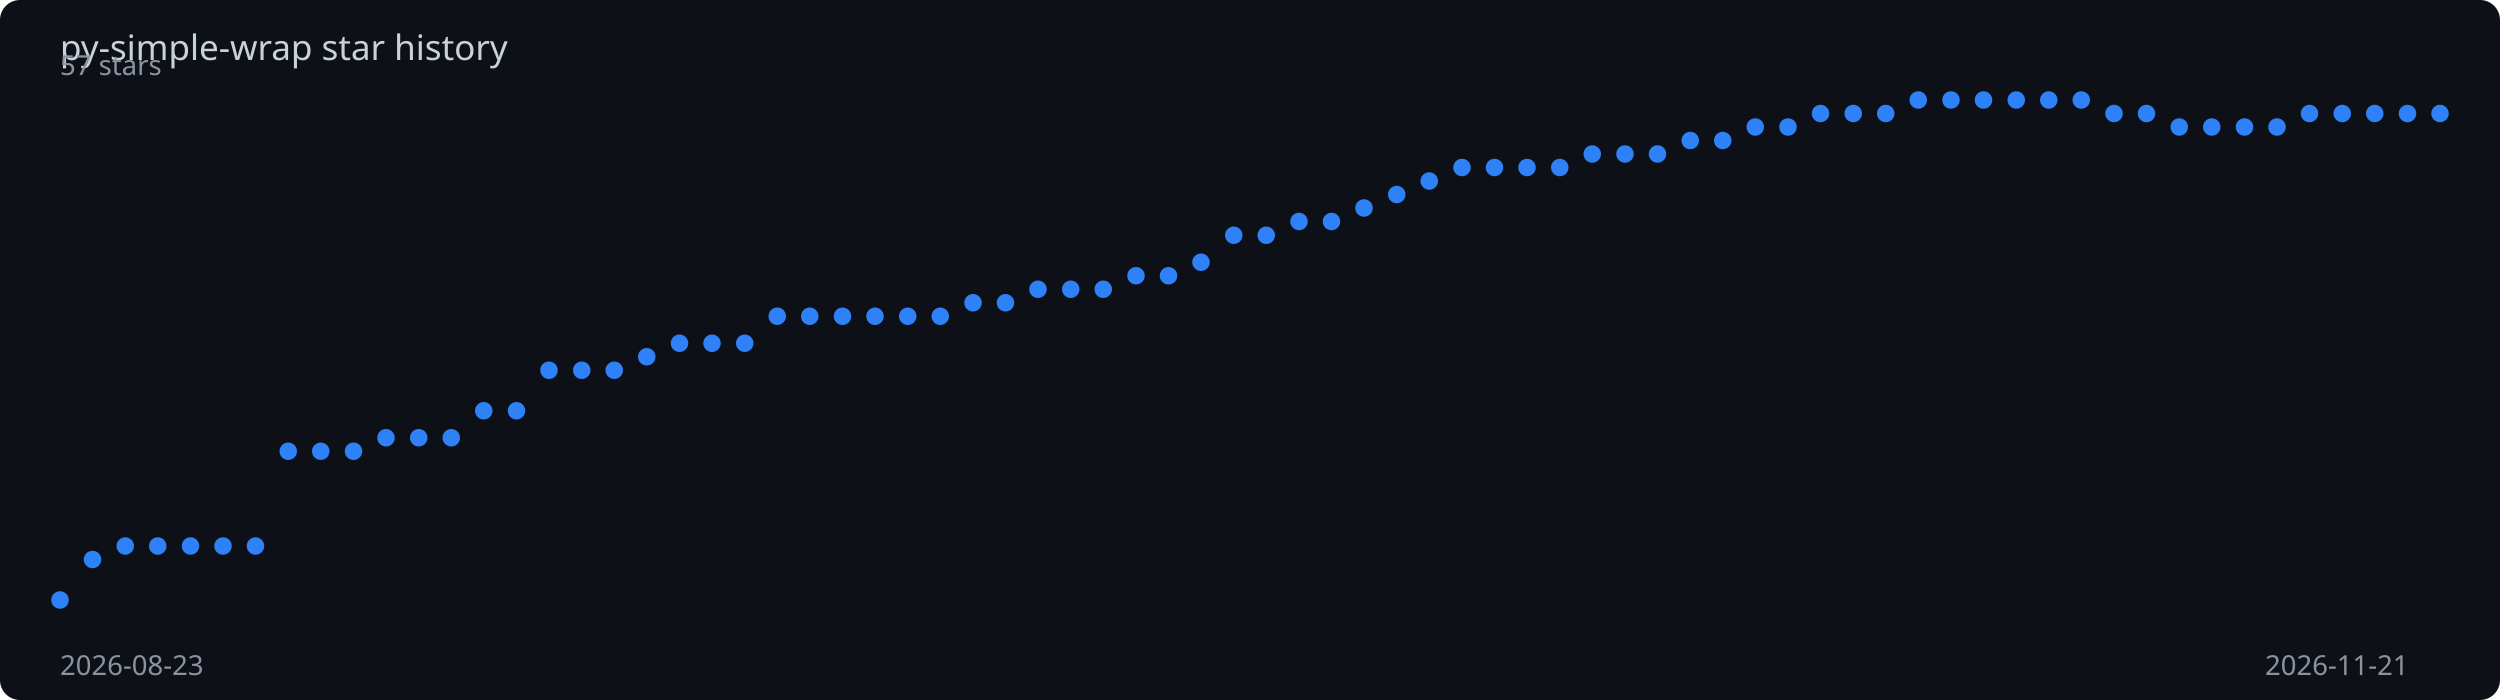
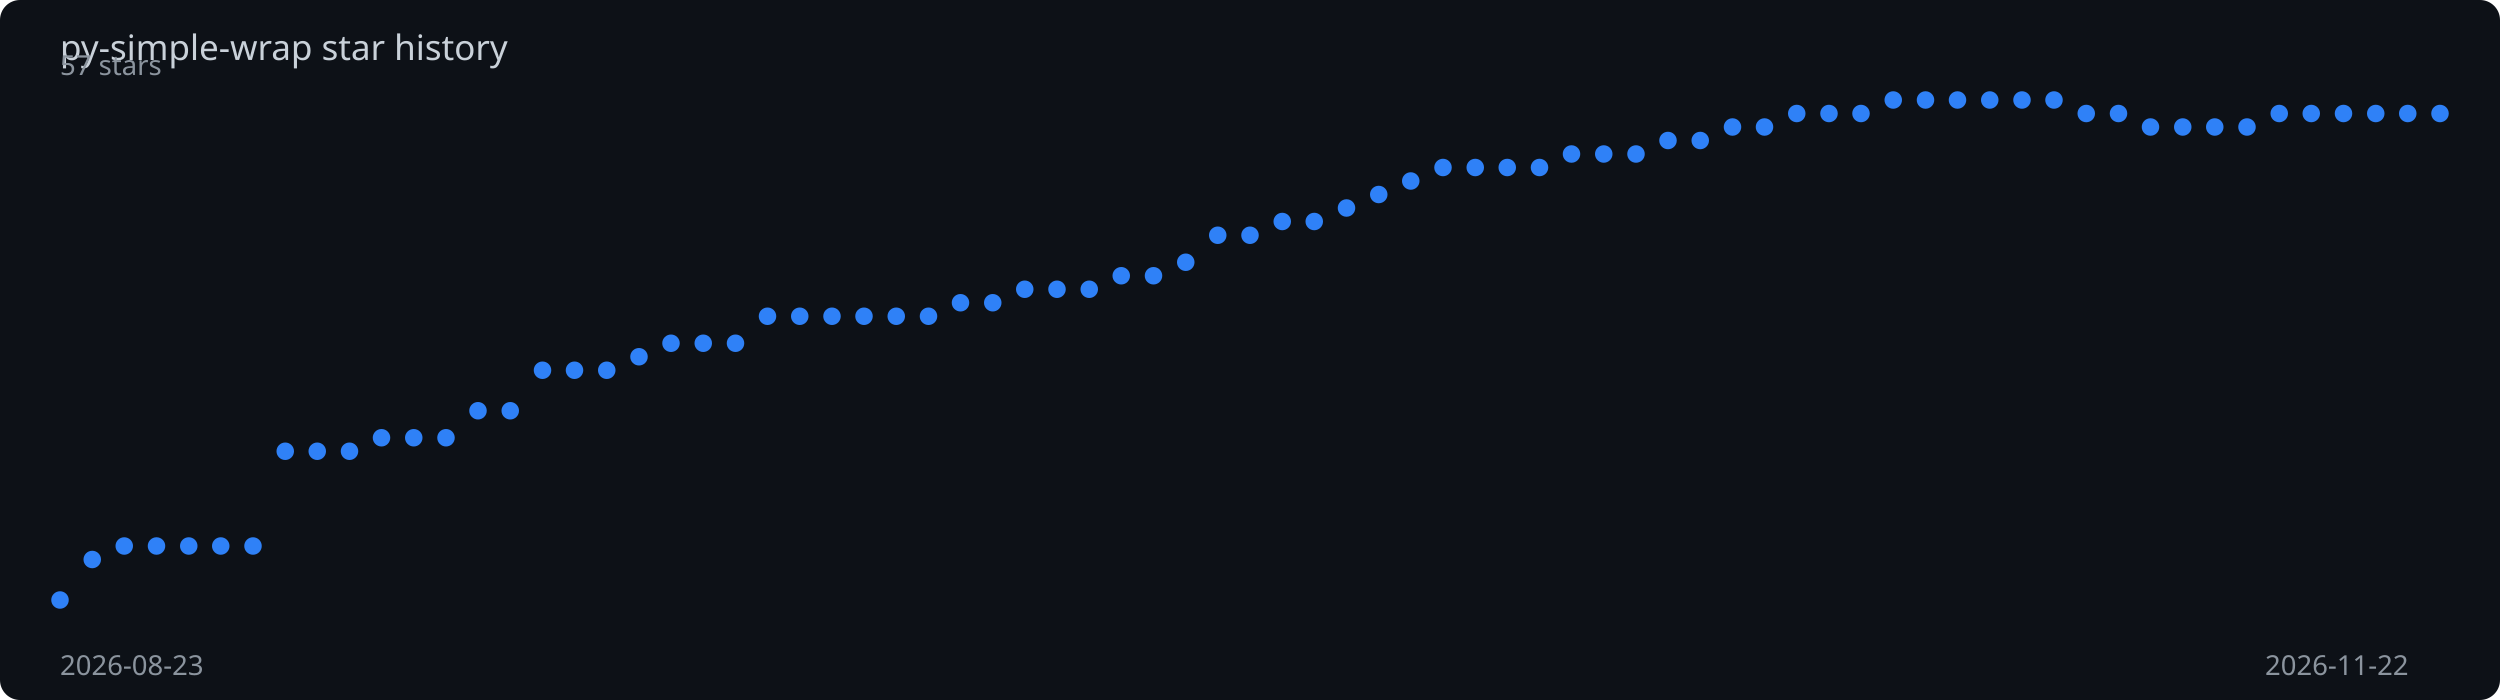
<svg xmlns="http://www.w3.org/2000/svg" viewBox="0 0 1000 280" width="100%" height="280">
  <rect width="1000" height="280" fill="#0d1117" rx="8" />
  <text x="24" y="24" fill="#c9d1d9" font-family="sans-serif" font-size="14">
    py-simple-wrap star history
  </text>
-   <polyline points="24.0,240.0 37.0,223.8 50.1,218.4 63.1,218.4 76.2,218.4 89.2,218.4 102.2,218.4 115.3,180.5 128.3,180.5 141.4,180.5 154.4,175.1 167.5,175.1 180.5,175.1 193.5,164.3 206.6,164.3 219.6,148.1 232.7,148.1 245.7,148.1 258.7,142.7 271.8,137.3 284.8,137.3 297.9,137.3 310.9,126.5 323.9,126.5 337.0,126.5 350.0,126.5 363.1,126.5 376.1,126.5 389.2,121.1 402.2,121.1 415.2,115.7 428.3,115.7 441.3,115.7 454.4,110.3 467.4,110.3 480.4,104.9 493.5,94.1 506.5,94.1 519.6,88.6 532.6,88.6 545.6,83.2 558.7,77.8 571.7,72.4 584.8,67.0 597.8,67.0 610.8,67.0 623.9,67.0 636.9,61.6 650.0,61.6 663.0,61.6 676.1,56.2 689.1,56.2 702.1,50.8 715.2,50.8 728.2,45.4 741.3,45.4 754.3,45.4 767.3,40.0 780.4,40.0 793.4,40.0 806.5,40.0 819.5,40.0 832.5,40.0 845.6,45.4 858.6,45.4 871.7,50.8 884.7,50.8 897.8,50.8 910.8,50.8 923.8,45.4 936.9,45.4 949.9,45.4 963.0,45.4 976.0,45.4" fill="none" stroke="#2f81f7" stroke-width="2" stroke-dasharray="1028.8" stroke-dashoffset="1028.8">
-     <animate attributeName="stroke-dashoffset" from="1028.8" to="0" dur="2s" fill="freeze" calcMode="spline" keySplines="0.4 0 0.2 1" />
+   <polyline points="24.0,240.0 36.9,223.8 49.7,218.4 62.6,218.4 75.5,218.4 88.3,218.4 101.2,218.4 114.1,180.5 126.9,180.5 139.8,180.5 152.6,175.1 165.5,175.1 178.4,175.1 191.2,164.3 204.1,164.3 217.0,148.1 229.8,148.1 242.7,148.1 255.6,142.7 268.4,137.3 281.3,137.3 294.2,137.3 307.0,126.5 319.9,126.5 332.8,126.5 345.6,126.5 358.5,126.5 371.4,126.5 384.2,121.1 397.1,121.1 409.9,115.7 422.8,115.7 435.7,115.7 448.5,110.3 461.4,110.3 474.3,104.9 487.1,94.1 500.0,94.1 512.9,88.6 525.7,88.6 538.6,83.2 551.5,77.8 564.3,72.4 577.2,67.0 590.1,67.0 602.9,67.0 615.8,67.0 628.6,61.6 641.5,61.6 654.4,61.6 667.2,56.2 680.1,56.2 693.0,50.8 705.8,50.8 718.7,45.4 731.6,45.4 744.4,45.4 757.3,40.0 770.2,40.0 783.0,40.0 795.9,40.0 808.8,40.0 821.6,40.0 834.5,45.4 847.4,45.4 860.2,50.8 873.1,50.8 885.9,50.8 898.8,50.8 911.7,45.4 924.5,45.4 937.4,45.4 950.3,45.4 963.1,45.4 976.0,45.4" fill="none" stroke="#2f81f7" stroke-width="2" stroke-dasharray="1029.5" stroke-dashoffset="1029.5">
+     <animate attributeName="stroke-dashoffset" from="1029.5" to="0" dur="2s" fill="freeze" calcMode="spline" keySplines="0.4 0 0.2 1" />
  </polyline>
  <circle cx="24.0" cy="240.0" r="3.5" fill="#2f81f7">
    <animate attributeName="opacity" from="0" to="1" begin="0.00s" dur="0.2s" fill="freeze" />
  </circle>
-   <circle cx="37.0" cy="223.8" r="3.5" fill="#2f81f7">
+   <circle cx="36.9" cy="223.8" r="3.5" fill="#2f81f7">
    <animate attributeName="opacity" from="0" to="1" begin="0.03s" dur="0.2s" fill="freeze" />
  </circle>
-   <circle cx="50.1" cy="218.4" r="3.5" fill="#2f81f7">
+   <circle cx="49.7" cy="218.4" r="3.5" fill="#2f81f7">
    <animate attributeName="opacity" from="0" to="1" begin="0.05s" dur="0.2s" fill="freeze" />
  </circle>
-   <circle cx="63.1" cy="218.4" r="3.5" fill="#2f81f7">
+   <circle cx="62.6" cy="218.4" r="3.5" fill="#2f81f7">
    <animate attributeName="opacity" from="0" to="1" begin="0.08s" dur="0.2s" fill="freeze" />
  </circle>
-   <circle cx="76.2" cy="218.4" r="3.5" fill="#2f81f7">
+   <circle cx="75.5" cy="218.4" r="3.5" fill="#2f81f7">
    <animate attributeName="opacity" from="0" to="1" begin="0.11s" dur="0.2s" fill="freeze" />
  </circle>
-   <circle cx="89.2" cy="218.4" r="3.5" fill="#2f81f7">
+   <circle cx="88.3" cy="218.4" r="3.5" fill="#2f81f7">
    <animate attributeName="opacity" from="0" to="1" begin="0.14s" dur="0.2s" fill="freeze" />
  </circle>
-   <circle cx="102.2" cy="218.4" r="3.5" fill="#2f81f7">
+   <circle cx="101.2" cy="218.4" r="3.5" fill="#2f81f7">
    <animate attributeName="opacity" from="0" to="1" begin="0.16s" dur="0.2s" fill="freeze" />
  </circle>
-   <circle cx="115.3" cy="180.5" r="3.5" fill="#2f81f7">
+   <circle cx="114.1" cy="180.5" r="3.5" fill="#2f81f7">
    <animate attributeName="opacity" from="0" to="1" begin="0.19s" dur="0.2s" fill="freeze" />
  </circle>
-   <circle cx="128.3" cy="180.5" r="3.5" fill="#2f81f7">
+   <circle cx="126.9" cy="180.5" r="3.5" fill="#2f81f7">
    <animate attributeName="opacity" from="0" to="1" begin="0.22s" dur="0.2s" fill="freeze" />
  </circle>
-   <circle cx="141.4" cy="180.5" r="3.5" fill="#2f81f7">
-     <animate attributeName="opacity" from="0" to="1" begin="0.25s" dur="0.2s" fill="freeze" />
-   </circle>
-   <circle cx="154.4" cy="175.1" r="3.5" fill="#2f81f7">
+   <circle cx="139.8" cy="180.5" r="3.5" fill="#2f81f7">
+     <animate attributeName="opacity" from="0" to="1" begin="0.24s" dur="0.2s" fill="freeze" />
+   </circle>
+   <circle cx="152.6" cy="175.1" r="3.5" fill="#2f81f7">
    <animate attributeName="opacity" from="0" to="1" begin="0.27s" dur="0.2s" fill="freeze" />
  </circle>
-   <circle cx="167.5" cy="175.1" r="3.5" fill="#2f81f7">
+   <circle cx="165.5" cy="175.1" r="3.5" fill="#2f81f7">
    <animate attributeName="opacity" from="0" to="1" begin="0.30s" dur="0.2s" fill="freeze" />
  </circle>
-   <circle cx="180.5" cy="175.1" r="3.5" fill="#2f81f7">
-     <animate attributeName="opacity" from="0" to="1" begin="0.33s" dur="0.2s" fill="freeze" />
-   </circle>
-   <circle cx="193.5" cy="164.3" r="3.5" fill="#2f81f7">
-     <animate attributeName="opacity" from="0" to="1" begin="0.36s" dur="0.2s" fill="freeze" />
-   </circle>
-   <circle cx="206.6" cy="164.3" r="3.5" fill="#2f81f7">
+   <circle cx="178.4" cy="175.1" r="3.5" fill="#2f81f7">
+     <animate attributeName="opacity" from="0" to="1" begin="0.32s" dur="0.2s" fill="freeze" />
+   </circle>
+   <circle cx="191.2" cy="164.3" r="3.5" fill="#2f81f7">
+     <animate attributeName="opacity" from="0" to="1" begin="0.35s" dur="0.2s" fill="freeze" />
+   </circle>
+   <circle cx="204.1" cy="164.3" r="3.5" fill="#2f81f7">
    <animate attributeName="opacity" from="0" to="1" begin="0.38s" dur="0.2s" fill="freeze" />
  </circle>
-   <circle cx="219.6" cy="148.1" r="3.5" fill="#2f81f7">
+   <circle cx="217.0" cy="148.1" r="3.5" fill="#2f81f7">
    <animate attributeName="opacity" from="0" to="1" begin="0.41s" dur="0.2s" fill="freeze" />
  </circle>
-   <circle cx="232.7" cy="148.1" r="3.5" fill="#2f81f7">
-     <animate attributeName="opacity" from="0" to="1" begin="0.44s" dur="0.2s" fill="freeze" />
-   </circle>
-   <circle cx="245.7" cy="148.1" r="3.5" fill="#2f81f7">
-     <animate attributeName="opacity" from="0" to="1" begin="0.47s" dur="0.2s" fill="freeze" />
-   </circle>
-   <circle cx="258.7" cy="142.7" r="3.5" fill="#2f81f7">
+   <circle cx="229.8" cy="148.1" r="3.5" fill="#2f81f7">
+     <animate attributeName="opacity" from="0" to="1" begin="0.43s" dur="0.2s" fill="freeze" />
+   </circle>
+   <circle cx="242.7" cy="148.1" r="3.5" fill="#2f81f7">
+     <animate attributeName="opacity" from="0" to="1" begin="0.46s" dur="0.2s" fill="freeze" />
+   </circle>
+   <circle cx="255.6" cy="142.7" r="3.5" fill="#2f81f7">
    <animate attributeName="opacity" from="0" to="1" begin="0.49s" dur="0.2s" fill="freeze" />
  </circle>
-   <circle cx="271.8" cy="137.3" r="3.5" fill="#2f81f7">
-     <animate attributeName="opacity" from="0" to="1" begin="0.52s" dur="0.2s" fill="freeze" />
-   </circle>
-   <circle cx="284.8" cy="137.3" r="3.5" fill="#2f81f7">
-     <animate attributeName="opacity" from="0" to="1" begin="0.55s" dur="0.2s" fill="freeze" />
-   </circle>
-   <circle cx="297.9" cy="137.3" r="3.5" fill="#2f81f7">
-     <animate attributeName="opacity" from="0" to="1" begin="0.58s" dur="0.2s" fill="freeze" />
-   </circle>
-   <circle cx="310.9" cy="126.5" r="3.5" fill="#2f81f7">
-     <animate attributeName="opacity" from="0" to="1" begin="0.60s" dur="0.2s" fill="freeze" />
-   </circle>
-   <circle cx="323.9" cy="126.5" r="3.5" fill="#2f81f7">
-     <animate attributeName="opacity" from="0" to="1" begin="0.63s" dur="0.2s" fill="freeze" />
-   </circle>
-   <circle cx="337.0" cy="126.5" r="3.5" fill="#2f81f7">
-     <animate attributeName="opacity" from="0" to="1" begin="0.66s" dur="0.2s" fill="freeze" />
-   </circle>
-   <circle cx="350.0" cy="126.5" r="3.5" fill="#2f81f7">
+   <circle cx="268.4" cy="137.3" r="3.5" fill="#2f81f7">
+     <animate attributeName="opacity" from="0" to="1" begin="0.51s" dur="0.2s" fill="freeze" />
+   </circle>
+   <circle cx="281.3" cy="137.3" r="3.5" fill="#2f81f7">
+     <animate attributeName="opacity" from="0" to="1" begin="0.54s" dur="0.2s" fill="freeze" />
+   </circle>
+   <circle cx="294.2" cy="137.3" r="3.5" fill="#2f81f7">
+     <animate attributeName="opacity" from="0" to="1" begin="0.57s" dur="0.2s" fill="freeze" />
+   </circle>
+   <circle cx="307.0" cy="126.5" r="3.5" fill="#2f81f7">
+     <animate attributeName="opacity" from="0" to="1" begin="0.59s" dur="0.2s" fill="freeze" />
+   </circle>
+   <circle cx="319.9" cy="126.5" r="3.5" fill="#2f81f7">
+     <animate attributeName="opacity" from="0" to="1" begin="0.62s" dur="0.2s" fill="freeze" />
+   </circle>
+   <circle cx="332.8" cy="126.5" r="3.5" fill="#2f81f7">
+     <animate attributeName="opacity" from="0" to="1" begin="0.65s" dur="0.2s" fill="freeze" />
+   </circle>
+   <circle cx="345.6" cy="126.5" r="3.5" fill="#2f81f7">
    <animate attributeName="opacity" from="0" to="1" begin="0.68s" dur="0.2s" fill="freeze" />
  </circle>
-   <circle cx="363.1" cy="126.5" r="3.5" fill="#2f81f7">
-     <animate attributeName="opacity" from="0" to="1" begin="0.71s" dur="0.2s" fill="freeze" />
-   </circle>
-   <circle cx="376.1" cy="126.5" r="3.5" fill="#2f81f7">
-     <animate attributeName="opacity" from="0" to="1" begin="0.74s" dur="0.2s" fill="freeze" />
-   </circle>
-   <circle cx="389.2" cy="121.1" r="3.5" fill="#2f81f7">
-     <animate attributeName="opacity" from="0" to="1" begin="0.77s" dur="0.2s" fill="freeze" />
-   </circle>
-   <circle cx="402.2" cy="121.1" r="3.5" fill="#2f81f7">
-     <animate attributeName="opacity" from="0" to="1" begin="0.79s" dur="0.2s" fill="freeze" />
-   </circle>
-   <circle cx="415.2" cy="115.7" r="3.5" fill="#2f81f7">
-     <animate attributeName="opacity" from="0" to="1" begin="0.82s" dur="0.2s" fill="freeze" />
-   </circle>
-   <circle cx="428.3" cy="115.7" r="3.5" fill="#2f81f7">
-     <animate attributeName="opacity" from="0" to="1" begin="0.85s" dur="0.2s" fill="freeze" />
-   </circle>
-   <circle cx="441.3" cy="115.7" r="3.5" fill="#2f81f7">
-     <animate attributeName="opacity" from="0" to="1" begin="0.88s" dur="0.2s" fill="freeze" />
-   </circle>
-   <circle cx="454.4" cy="110.3" r="3.5" fill="#2f81f7">
-     <animate attributeName="opacity" from="0" to="1" begin="0.90s" dur="0.2s" fill="freeze" />
-   </circle>
-   <circle cx="467.4" cy="110.3" r="3.5" fill="#2f81f7">
-     <animate attributeName="opacity" from="0" to="1" begin="0.93s" dur="0.2s" fill="freeze" />
-   </circle>
-   <circle cx="480.4" cy="104.9" r="3.5" fill="#2f81f7">
-     <animate attributeName="opacity" from="0" to="1" begin="0.96s" dur="0.2s" fill="freeze" />
-   </circle>
-   <circle cx="493.5" cy="94.1" r="3.5" fill="#2f81f7">
-     <animate attributeName="opacity" from="0" to="1" begin="0.99s" dur="0.2s" fill="freeze" />
-   </circle>
-   <circle cx="506.5" cy="94.1" r="3.5" fill="#2f81f7">
-     <animate attributeName="opacity" from="0" to="1" begin="1.01s" dur="0.2s" fill="freeze" />
-   </circle>
-   <circle cx="519.6" cy="88.6" r="3.5" fill="#2f81f7">
-     <animate attributeName="opacity" from="0" to="1" begin="1.04s" dur="0.2s" fill="freeze" />
-   </circle>
-   <circle cx="532.6" cy="88.6" r="3.5" fill="#2f81f7">
-     <animate attributeName="opacity" from="0" to="1" begin="1.07s" dur="0.2s" fill="freeze" />
-   </circle>
-   <circle cx="545.6" cy="83.2" r="3.5" fill="#2f81f7">
-     <animate attributeName="opacity" from="0" to="1" begin="1.10s" dur="0.2s" fill="freeze" />
-   </circle>
-   <circle cx="558.7" cy="77.8" r="3.5" fill="#2f81f7">
-     <animate attributeName="opacity" from="0" to="1" begin="1.12s" dur="0.2s" fill="freeze" />
-   </circle>
-   <circle cx="571.7" cy="72.4" r="3.5" fill="#2f81f7">
-     <animate attributeName="opacity" from="0" to="1" begin="1.15s" dur="0.2s" fill="freeze" />
-   </circle>
-   <circle cx="584.8" cy="67.0" r="3.5" fill="#2f81f7">
-     <animate attributeName="opacity" from="0" to="1" begin="1.18s" dur="0.2s" fill="freeze" />
-   </circle>
-   <circle cx="597.8" cy="67.0" r="3.5" fill="#2f81f7">
-     <animate attributeName="opacity" from="0" to="1" begin="1.21s" dur="0.2s" fill="freeze" />
-   </circle>
-   <circle cx="610.8" cy="67.0" r="3.5" fill="#2f81f7">
-     <animate attributeName="opacity" from="0" to="1" begin="1.23s" dur="0.2s" fill="freeze" />
-   </circle>
-   <circle cx="623.9" cy="67.0" r="3.5" fill="#2f81f7">
-     <animate attributeName="opacity" from="0" to="1" begin="1.26s" dur="0.2s" fill="freeze" />
-   </circle>
-   <circle cx="636.9" cy="61.6" r="3.5" fill="#2f81f7">
-     <animate attributeName="opacity" from="0" to="1" begin="1.29s" dur="0.2s" fill="freeze" />
-   </circle>
-   <circle cx="650.0" cy="61.6" r="3.5" fill="#2f81f7">
+   <circle cx="358.5" cy="126.5" r="3.5" fill="#2f81f7">
+     <animate attributeName="opacity" from="0" to="1" begin="0.70s" dur="0.2s" fill="freeze" />
+   </circle>
+   <circle cx="371.4" cy="126.5" r="3.5" fill="#2f81f7">
+     <animate attributeName="opacity" from="0" to="1" begin="0.73s" dur="0.2s" fill="freeze" />
+   </circle>
+   <circle cx="384.2" cy="121.1" r="3.5" fill="#2f81f7">
+     <animate attributeName="opacity" from="0" to="1" begin="0.76s" dur="0.2s" fill="freeze" />
+   </circle>
+   <circle cx="397.1" cy="121.1" r="3.5" fill="#2f81f7">
+     <animate attributeName="opacity" from="0" to="1" begin="0.78s" dur="0.2s" fill="freeze" />
+   </circle>
+   <circle cx="409.9" cy="115.7" r="3.5" fill="#2f81f7">
+     <animate attributeName="opacity" from="0" to="1" begin="0.81s" dur="0.2s" fill="freeze" />
+   </circle>
+   <circle cx="422.8" cy="115.7" r="3.5" fill="#2f81f7">
+     <animate attributeName="opacity" from="0" to="1" begin="0.84s" dur="0.2s" fill="freeze" />
+   </circle>
+   <circle cx="435.7" cy="115.7" r="3.5" fill="#2f81f7">
+     <animate attributeName="opacity" from="0" to="1" begin="0.86s" dur="0.2s" fill="freeze" />
+   </circle>
+   <circle cx="448.5" cy="110.3" r="3.5" fill="#2f81f7">
+     <animate attributeName="opacity" from="0" to="1" begin="0.89s" dur="0.2s" fill="freeze" />
+   </circle>
+   <circle cx="461.4" cy="110.3" r="3.5" fill="#2f81f7">
+     <animate attributeName="opacity" from="0" to="1" begin="0.92s" dur="0.2s" fill="freeze" />
+   </circle>
+   <circle cx="474.3" cy="104.9" r="3.5" fill="#2f81f7">
+     <animate attributeName="opacity" from="0" to="1" begin="0.95s" dur="0.2s" fill="freeze" />
+   </circle>
+   <circle cx="487.1" cy="94.1" r="3.5" fill="#2f81f7">
+     <animate attributeName="opacity" from="0" to="1" begin="0.97s" dur="0.2s" fill="freeze" />
+   </circle>
+   <circle cx="500.0" cy="94.1" r="3.5" fill="#2f81f7">
+     <animate attributeName="opacity" from="0" to="1" begin="1.00s" dur="0.2s" fill="freeze" />
+   </circle>
+   <circle cx="512.9" cy="88.6" r="3.5" fill="#2f81f7">
+     <animate attributeName="opacity" from="0" to="1" begin="1.03s" dur="0.2s" fill="freeze" />
+   </circle>
+   <circle cx="525.7" cy="88.6" r="3.5" fill="#2f81f7">
+     <animate attributeName="opacity" from="0" to="1" begin="1.05s" dur="0.2s" fill="freeze" />
+   </circle>
+   <circle cx="538.6" cy="83.2" r="3.5" fill="#2f81f7">
+     <animate attributeName="opacity" from="0" to="1" begin="1.08s" dur="0.2s" fill="freeze" />
+   </circle>
+   <circle cx="551.5" cy="77.8" r="3.5" fill="#2f81f7">
+     <animate attributeName="opacity" from="0" to="1" begin="1.11s" dur="0.2s" fill="freeze" />
+   </circle>
+   <circle cx="564.3" cy="72.4" r="3.5" fill="#2f81f7">
+     <animate attributeName="opacity" from="0" to="1" begin="1.14s" dur="0.2s" fill="freeze" />
+   </circle>
+   <circle cx="577.2" cy="67.0" r="3.5" fill="#2f81f7">
+     <animate attributeName="opacity" from="0" to="1" begin="1.16s" dur="0.2s" fill="freeze" />
+   </circle>
+   <circle cx="590.1" cy="67.0" r="3.5" fill="#2f81f7">
+     <animate attributeName="opacity" from="0" to="1" begin="1.19s" dur="0.2s" fill="freeze" />
+   </circle>
+   <circle cx="602.9" cy="67.0" r="3.5" fill="#2f81f7">
+     <animate attributeName="opacity" from="0" to="1" begin="1.22s" dur="0.2s" fill="freeze" />
+   </circle>
+   <circle cx="615.8" cy="67.0" r="3.5" fill="#2f81f7">
+     <animate attributeName="opacity" from="0" to="1" begin="1.24s" dur="0.2s" fill="freeze" />
+   </circle>
+   <circle cx="628.6" cy="61.6" r="3.5" fill="#2f81f7">
+     <animate attributeName="opacity" from="0" to="1" begin="1.27s" dur="0.2s" fill="freeze" />
+   </circle>
+   <circle cx="641.5" cy="61.6" r="3.5" fill="#2f81f7">
+     <animate attributeName="opacity" from="0" to="1" begin="1.30s" dur="0.2s" fill="freeze" />
+   </circle>
+   <circle cx="654.4" cy="61.6" r="3.5" fill="#2f81f7">
    <animate attributeName="opacity" from="0" to="1" begin="1.32s" dur="0.2s" fill="freeze" />
  </circle>
-   <circle cx="663.0" cy="61.6" r="3.5" fill="#2f81f7">
-     <animate attributeName="opacity" from="0" to="1" begin="1.34s" dur="0.2s" fill="freeze" />
-   </circle>
-   <circle cx="676.1" cy="56.2" r="3.5" fill="#2f81f7">
-     <animate attributeName="opacity" from="0" to="1" begin="1.37s" dur="0.2s" fill="freeze" />
-   </circle>
-   <circle cx="689.1" cy="56.2" r="3.5" fill="#2f81f7">
-     <animate attributeName="opacity" from="0" to="1" begin="1.40s" dur="0.2s" fill="freeze" />
-   </circle>
-   <circle cx="702.1" cy="50.8" r="3.5" fill="#2f81f7">
-     <animate attributeName="opacity" from="0" to="1" begin="1.42s" dur="0.2s" fill="freeze" />
-   </circle>
-   <circle cx="715.2" cy="50.8" r="3.5" fill="#2f81f7">
-     <animate attributeName="opacity" from="0" to="1" begin="1.45s" dur="0.2s" fill="freeze" />
-   </circle>
-   <circle cx="728.2" cy="45.4" r="3.5" fill="#2f81f7">
-     <animate attributeName="opacity" from="0" to="1" begin="1.48s" dur="0.2s" fill="freeze" />
-   </circle>
-   <circle cx="741.3" cy="45.4" r="3.5" fill="#2f81f7">
+   <circle cx="667.2" cy="56.2" r="3.5" fill="#2f81f7">
+     <animate attributeName="opacity" from="0" to="1" begin="1.35s" dur="0.2s" fill="freeze" />
+   </circle>
+   <circle cx="680.1" cy="56.2" r="3.5" fill="#2f81f7">
+     <animate attributeName="opacity" from="0" to="1" begin="1.38s" dur="0.2s" fill="freeze" />
+   </circle>
+   <circle cx="693.0" cy="50.8" r="3.5" fill="#2f81f7">
+     <animate attributeName="opacity" from="0" to="1" begin="1.41s" dur="0.2s" fill="freeze" />
+   </circle>
+   <circle cx="705.8" cy="50.8" r="3.5" fill="#2f81f7">
+     <animate attributeName="opacity" from="0" to="1" begin="1.43s" dur="0.2s" fill="freeze" />
+   </circle>
+   <circle cx="718.7" cy="45.4" r="3.5" fill="#2f81f7">
+     <animate attributeName="opacity" from="0" to="1" begin="1.46s" dur="0.2s" fill="freeze" />
+   </circle>
+   <circle cx="731.6" cy="45.4" r="3.5" fill="#2f81f7">
+     <animate attributeName="opacity" from="0" to="1" begin="1.49s" dur="0.2s" fill="freeze" />
+   </circle>
+   <circle cx="744.4" cy="45.4" r="3.5" fill="#2f81f7">
    <animate attributeName="opacity" from="0" to="1" begin="1.51s" dur="0.2s" fill="freeze" />
  </circle>
-   <circle cx="754.3" cy="45.4" r="3.5" fill="#2f81f7">
-     <animate attributeName="opacity" from="0" to="1" begin="1.53s" dur="0.2s" fill="freeze" />
-   </circle>
-   <circle cx="767.3" cy="40.0" r="3.5" fill="#2f81f7">
-     <animate attributeName="opacity" from="0" to="1" begin="1.56s" dur="0.2s" fill="freeze" />
-   </circle>
-   <circle cx="780.4" cy="40.0" r="3.5" fill="#2f81f7">
+   <circle cx="757.3" cy="40.0" r="3.5" fill="#2f81f7">
+     <animate attributeName="opacity" from="0" to="1" begin="1.54s" dur="0.2s" fill="freeze" />
+   </circle>
+   <circle cx="770.2" cy="40.0" r="3.5" fill="#2f81f7">
+     <animate attributeName="opacity" from="0" to="1" begin="1.57s" dur="0.2s" fill="freeze" />
+   </circle>
+   <circle cx="783.0" cy="40.0" r="3.5" fill="#2f81f7">
    <animate attributeName="opacity" from="0" to="1" begin="1.59s" dur="0.2s" fill="freeze" />
  </circle>
-   <circle cx="793.4" cy="40.0" r="3.5" fill="#2f81f7">
+   <circle cx="795.9" cy="40.0" r="3.5" fill="#2f81f7">
    <animate attributeName="opacity" from="0" to="1" begin="1.62s" dur="0.2s" fill="freeze" />
  </circle>
-   <circle cx="806.5" cy="40.0" r="3.5" fill="#2f81f7">
-     <animate attributeName="opacity" from="0" to="1" begin="1.64s" dur="0.2s" fill="freeze" />
-   </circle>
-   <circle cx="819.5" cy="40.0" r="3.5" fill="#2f81f7">
-     <animate attributeName="opacity" from="0" to="1" begin="1.67s" dur="0.2s" fill="freeze" />
-   </circle>
-   <circle cx="832.5" cy="40.0" r="3.5" fill="#2f81f7">
+   <circle cx="808.8" cy="40.0" r="3.5" fill="#2f81f7">
+     <animate attributeName="opacity" from="0" to="1" begin="1.65s" dur="0.2s" fill="freeze" />
+   </circle>
+   <circle cx="821.6" cy="40.0" r="3.5" fill="#2f81f7">
+     <animate attributeName="opacity" from="0" to="1" begin="1.68s" dur="0.2s" fill="freeze" />
+   </circle>
+   <circle cx="834.5" cy="45.4" r="3.5" fill="#2f81f7">
    <animate attributeName="opacity" from="0" to="1" begin="1.70s" dur="0.2s" fill="freeze" />
  </circle>
-   <circle cx="845.6" cy="45.4" r="3.5" fill="#2f81f7">
+   <circle cx="847.4" cy="45.4" r="3.5" fill="#2f81f7">
    <animate attributeName="opacity" from="0" to="1" begin="1.73s" dur="0.2s" fill="freeze" />
  </circle>
-   <circle cx="858.6" cy="45.4" r="3.5" fill="#2f81f7">
-     <animate attributeName="opacity" from="0" to="1" begin="1.75s" dur="0.2s" fill="freeze" />
-   </circle>
-   <circle cx="871.7" cy="50.8" r="3.5" fill="#2f81f7">
+   <circle cx="860.2" cy="50.8" r="3.5" fill="#2f81f7">
+     <animate attributeName="opacity" from="0" to="1" begin="1.76s" dur="0.2s" fill="freeze" />
+   </circle>
+   <circle cx="873.1" cy="50.8" r="3.5" fill="#2f81f7">
    <animate attributeName="opacity" from="0" to="1" begin="1.78s" dur="0.2s" fill="freeze" />
  </circle>
-   <circle cx="884.7" cy="50.8" r="3.5" fill="#2f81f7">
+   <circle cx="885.9" cy="50.8" r="3.5" fill="#2f81f7">
    <animate attributeName="opacity" from="0" to="1" begin="1.81s" dur="0.2s" fill="freeze" />
  </circle>
-   <circle cx="897.8" cy="50.8" r="3.5" fill="#2f81f7">
+   <circle cx="898.8" cy="50.8" r="3.5" fill="#2f81f7">
    <animate attributeName="opacity" from="0" to="1" begin="1.84s" dur="0.2s" fill="freeze" />
  </circle>
-   <circle cx="910.8" cy="50.8" r="3.5" fill="#2f81f7">
+   <circle cx="911.7" cy="45.4" r="3.5" fill="#2f81f7">
    <animate attributeName="opacity" from="0" to="1" begin="1.86s" dur="0.2s" fill="freeze" />
  </circle>
-   <circle cx="923.8" cy="45.4" r="3.5" fill="#2f81f7">
+   <circle cx="924.5" cy="45.4" r="3.5" fill="#2f81f7">
    <animate attributeName="opacity" from="0" to="1" begin="1.89s" dur="0.2s" fill="freeze" />
  </circle>
-   <circle cx="936.9" cy="45.4" r="3.5" fill="#2f81f7">
+   <circle cx="937.4" cy="45.4" r="3.5" fill="#2f81f7">
    <animate attributeName="opacity" from="0" to="1" begin="1.92s" dur="0.2s" fill="freeze" />
  </circle>
-   <circle cx="949.9" cy="45.4" r="3.5" fill="#2f81f7">
+   <circle cx="950.3" cy="45.4" r="3.5" fill="#2f81f7">
    <animate attributeName="opacity" from="0" to="1" begin="1.95s" dur="0.2s" fill="freeze" />
  </circle>
-   <circle cx="963.0" cy="45.4" r="3.5" fill="#2f81f7">
+   <circle cx="963.1" cy="45.4" r="3.5" fill="#2f81f7">
    <animate attributeName="opacity" from="0" to="1" begin="1.97s" dur="0.2s" fill="freeze" />
  </circle>
  <circle cx="976.0" cy="45.4" r="3.5" fill="#2f81f7">
    <animate attributeName="opacity" from="0" to="1" begin="2.00s" dur="0.2s" fill="freeze" />
  </circle>
  <text x="24" y="270" fill="#8b949e" font-family="sans-serif" font-size="11">2026-08-23</text>
-   <text x="906" y="270" fill="#8b949e" font-family="sans-serif" font-size="11">2026-11-21</text>
+   <text x="906" y="270" fill="#8b949e" font-family="sans-serif" font-size="11">2026-11-22</text>
  <text x="24" y="30" fill="#8b949e" font-family="sans-serif" font-size="11">57 stars</text>
</svg>
